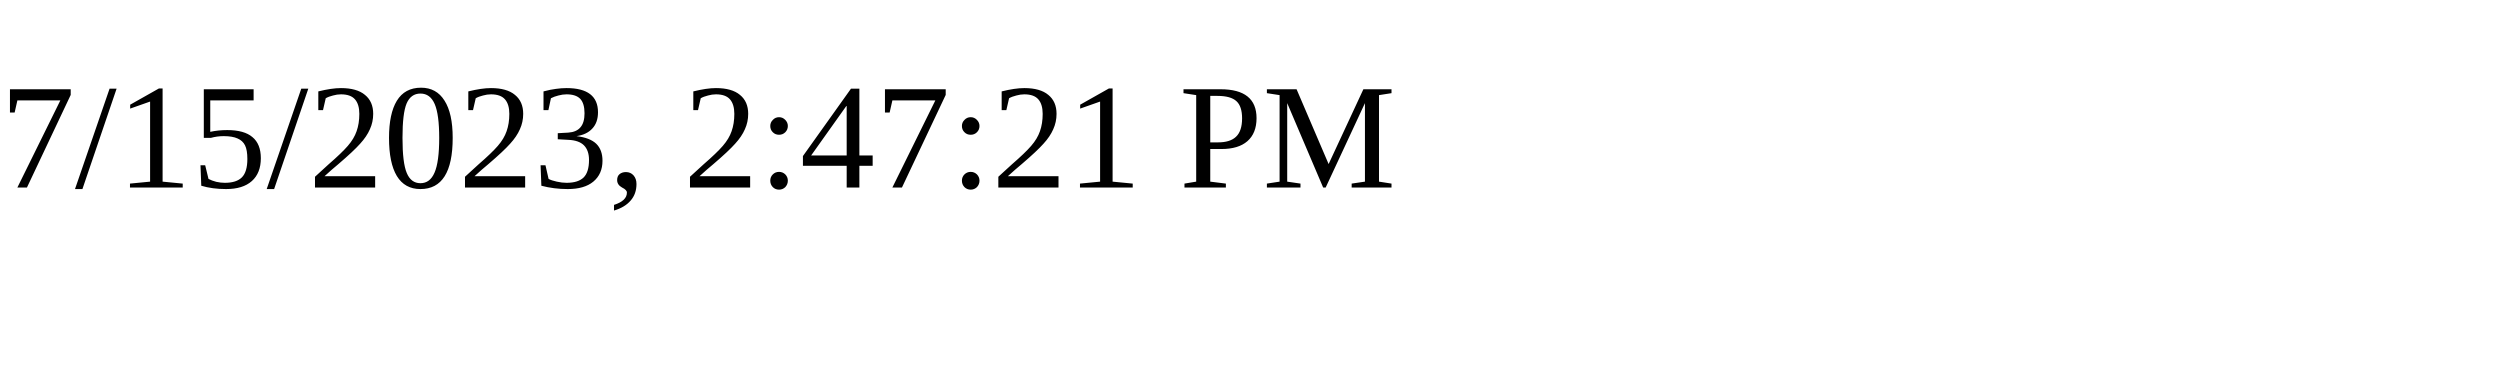
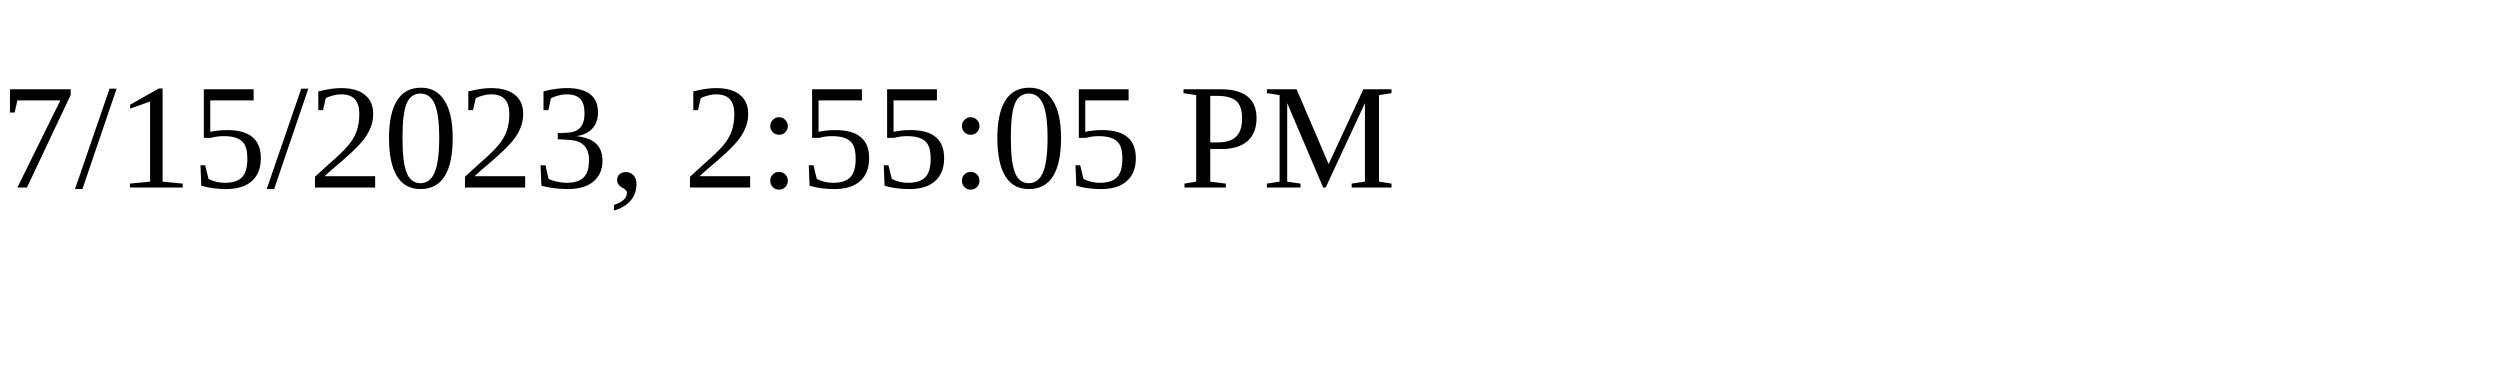
<svg xmlns="http://www.w3.org/2000/svg" height="30" width="200">
-   <text x="0" y="15">7/15/2023, 2:47:21 PM</text>
+   <text x="0" y="15">7/15/2023, 2:55:05 PM</text>
</svg>
